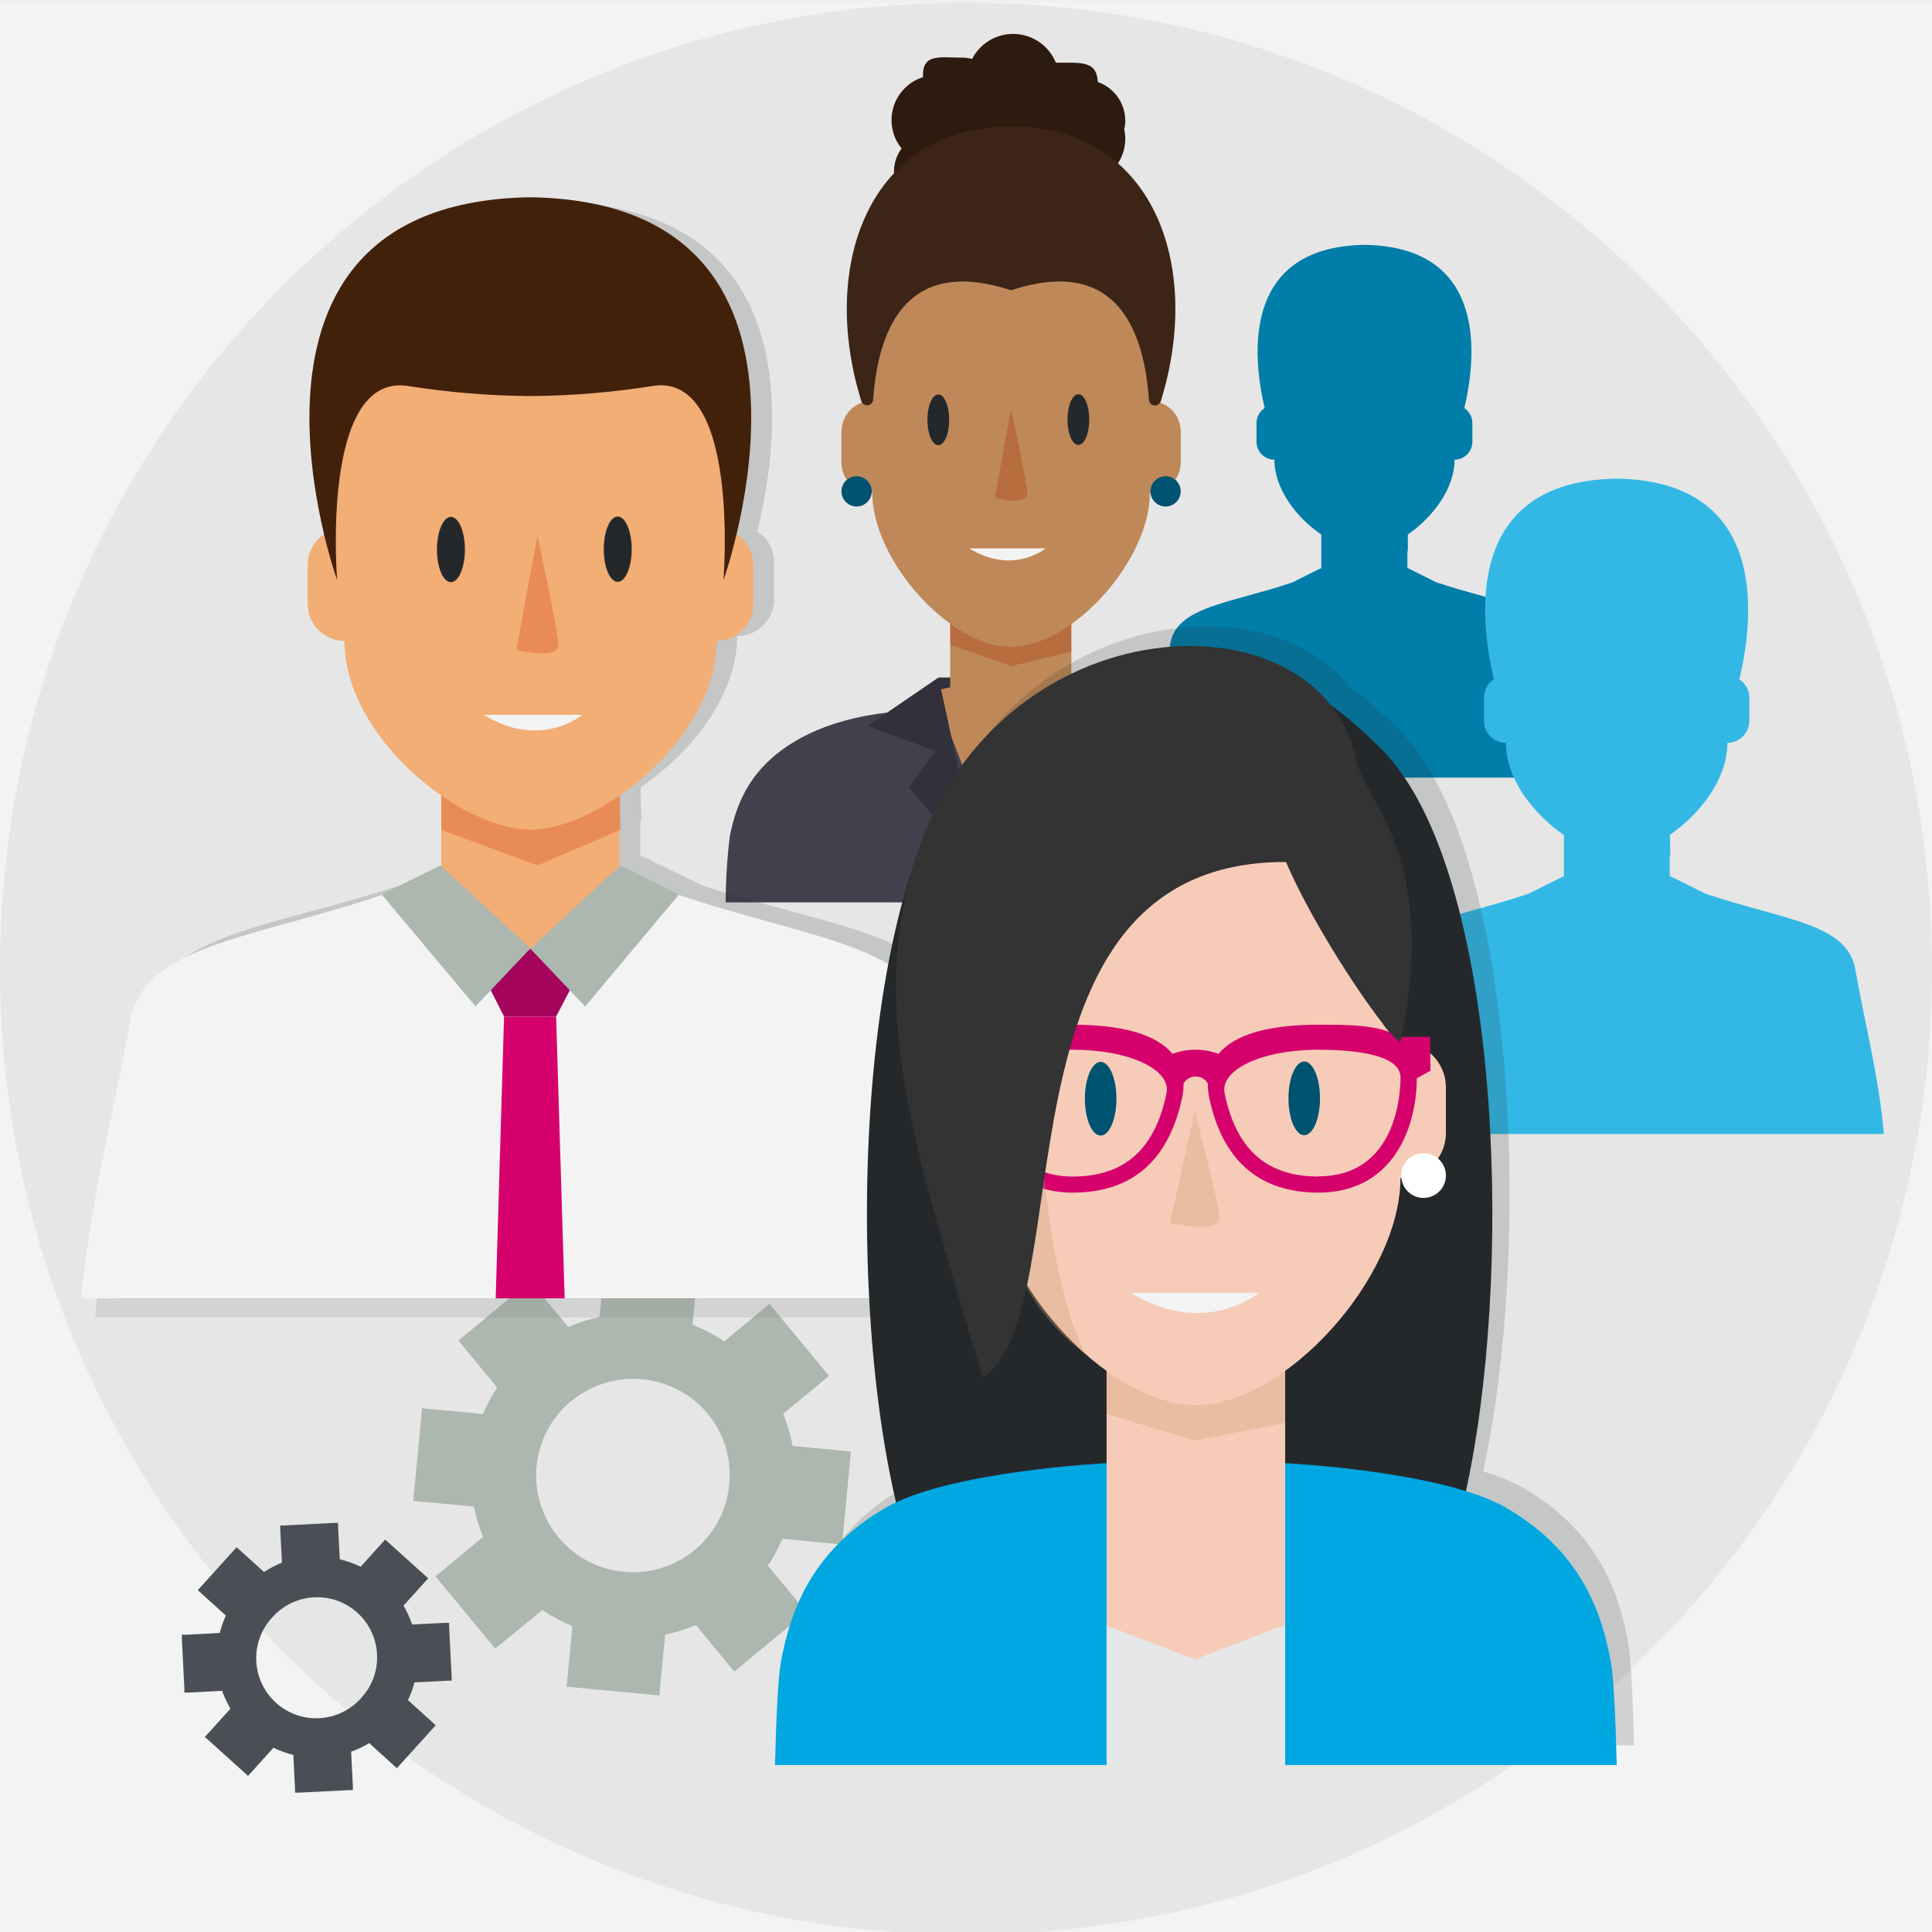
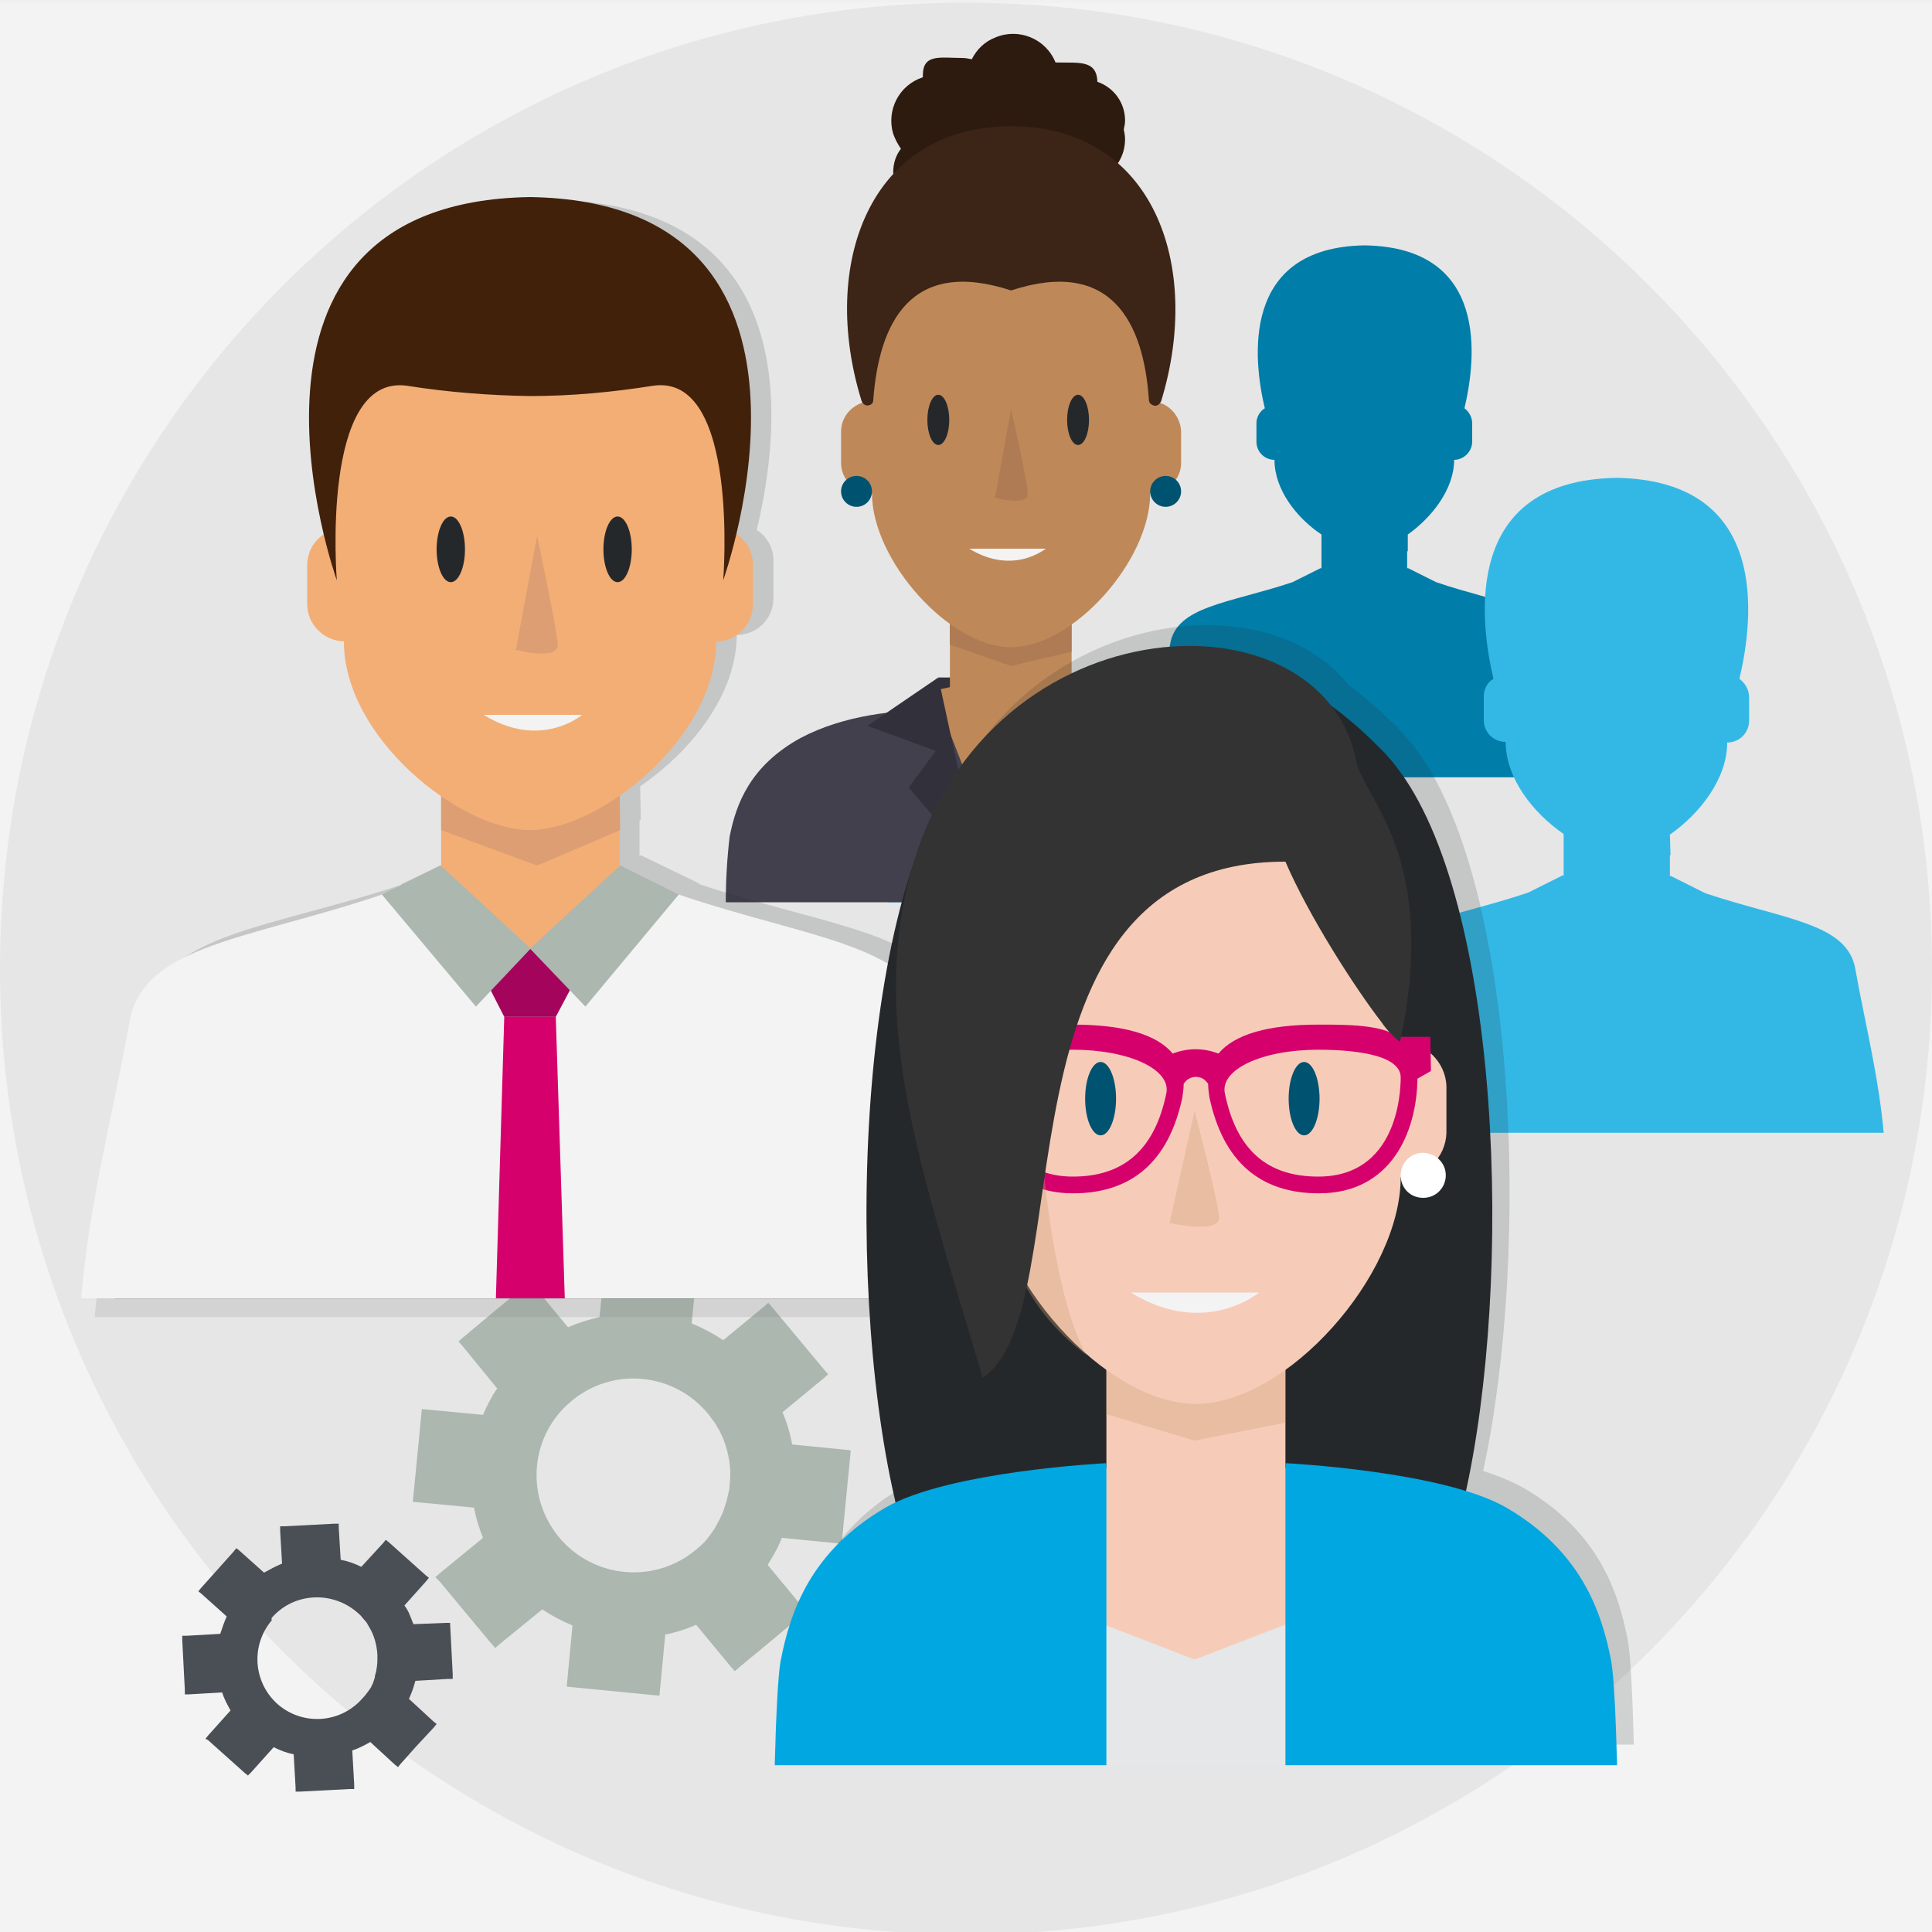
- <svg xmlns="http://www.w3.org/2000/svg" viewBox="0 0 300 300">
-   <defs>
-     <style>.cls-1{isolation:isolate;}.cls-2{fill:#f3f3f3;}.cls-3{fill:#e6e6e6;}.cls-4{fill:#007da8;}.cls-5{fill:#abb7af;}.cls-6{fill:#4a4f55;}.cls-7{fill:#32303a;}.cls-8{fill:#bf8858;}.cls-24,.cls-9{fill:#f6ccb8;}.cls-9{mix-blend-mode:multiply;}.cls-10{fill:#fff;}.cls-11{fill:#9dd8f1;}.cls-12{fill:#42404d;}.cls-13{fill:#005370;}.cls-14{fill:#2d1b10;}.cls-15{fill:#3c2417;}.cls-16,.cls-18{fill:#25282b;}.cls-17{fill:#33b8e6;}.cls-18{opacity:0.17;}.cls-19{fill:gray;opacity:0.19;}.cls-20{fill:#f2ae75;}.cls-21{fill:#d6006d;}.cls-22{fill:#a5045d;}.cls-23{fill:#42210b;}.cls-25{fill:#cf9e76;opacity:0.33;}.cls-26{fill:#e6e7e8;}.cls-27{fill:#00a7e1;}.cls-28{fill:#333;}</style>
-   </defs>
-   <g class="cls-1">
-     <g id="Layer_28" data-name="Layer 28">
-       <rect class="cls-2" y="0.41" width="300" height="300" />
-       <circle class="cls-3" cx="150" cy="150.41" r="150" />
-       <path class="cls-4" d="M242,100c-1-5.84-9-6.23-19-9.59l0,0-4.39-2.19-.07.07V85.57l.07,0,0-2.57c3.84-2.67,7.25-7.07,7.25-11.62a2.79,2.79,0,0,0,2.77-2.79v-2.9a2.79,2.79,0,0,0-1.25-2.32c1.8-7.57,3.86-25.05-15.5-25.35-19.34.3-17.3,17.76-15.5,25.34l-.27.2a2.78,2.78,0,0,0-1,2.13v2.9a2.79,2.79,0,0,0,2.78,2.79c0,4.56,3.43,9,7.28,11.63v5.3l-.08-.07-4.39,2.19v0c-9.92,3.35-18,3.74-19,9.58-1.1,6.41-3,13.38-3.64,20.74h67.51C244.93,113.39,243.07,106.42,242,100Z" />
-       <path class="cls-5" d="M68.34,245.64l7.89,9.54.67.81.82-.67L84.21,250a25.22,25.22,0,0,0,4.67,2.49l-.79,8.37-.1,1.06L89,262l12.32,1.17,1.06.1.1-1.06.8-8.4a24.93,24.93,0,0,0,4.78-1.47l5.28,6.4.68.81.82-.67,4.63-3.83h0l4.91-4.06.81-.67-.67-.82-5.29-6.39c.22-.33.43-.67.64-1a24.18,24.18,0,0,0,1.61-3.17l8.23.78,1.05.1.1-1.05,1.17-12.32.1-1.06h0l-1-.1-8.05-.76a25.75,25.75,0,0,0-1.47-5l6.3-5.2.82-.68-.68-.82-7.88-9.54-.68-.81-.82.67-6.22,5.14a24.71,24.71,0,0,0-4.91-2.58l.77-8.05.1-1.06-1.06-.1L95,195.31l-1-.1-.1,1.06-.79,8.23a24.79,24.79,0,0,0-4.86,1.56L83,199.74l-.67-.81-.82.67-4.63,3.83h0L72,207.49l-.82.67.68.82,5.35,6.48A24.65,24.65,0,0,0,75,219.57l-8.4-.8-1.06-.1-.1,1.05-1.17,12.33-.1,1,1.06.1,8.37.8a24.61,24.61,0,0,0,1.42,4.71l-6.57,5.43h0l-.82.68Zm20.42-28.11a15.06,15.06,0,0,1,22.07,3.24,14.31,14.31,0,0,1,.77,1.3,12.49,12.49,0,0,1,.63,1.34,14.93,14.93,0,0,1,1,7.12,13.66,13.66,0,0,1-.2,1.43,15,15,0,0,1-.82,2.78,13.12,13.12,0,0,1-.61,1.32,13.53,13.53,0,0,1-.74,1.27c-.13.21-.27.41-.42.61a14.59,14.59,0,0,1-.94,1.17,15.56,15.56,0,0,1-1.65,1.59,15,15,0,0,1-19.14-23.17Z" />
-       <path class="cls-6" d="M32.33,270.17l5.7,5.15.48.44.45-.49,3.5-3.88a15.18,15.18,0,0,0,3.09,1.11l.26,5.21,0,.65.66,0,7.67-.39.65,0,0-.66L54.52,272a15.36,15.36,0,0,0,2.81-1.33l3.81,3.45.49.44.44-.49,2.5-2.76h0l2.65-2.93.44-.49-.49-.44L63.35,264c.11-.22.21-.45.3-.67a15.54,15.54,0,0,0,.7-2.09l5.12-.26.66,0,0-.66-.39-7.66,0-.66h0L69,252l-5,.25q-.27-.77-.6-1.5c-.23-.48-.48-1-.75-1.42l3.4-3.76.44-.49-.49-.44-5.7-5.14-.48-.44-.44.48L56,243.28a15.42,15.42,0,0,0-3.24-1.15l-.26-5,0-.65-.66,0-7.67.39-.65,0,0,.66.26,5.12A15.94,15.94,0,0,0,41,244.1l-3.77-3.41-.49-.44-.44.49-2.5,2.77h0l-2.65,2.93-.44.48.49.44,3.87,3.5a16.12,16.12,0,0,0-.95,2.71l-5.22.27-.66,0,0,.66.39,7.66,0,.66.65,0,5.21-.27a15.23,15.23,0,0,0,1.3,2.77l-3.55,3.92h0l-.44.49Zm10-19.08a9.32,9.32,0,0,1,13.16-.67,8.47,8.47,0,0,1,.67.67c.22.24.41.48.6.73a7.8,7.8,0,0,1,.5.77,9.32,9.32,0,0,1,1.29,4.27q0,.45,0,.9a9.68,9.68,0,0,1-.25,1.77c-.07.3-.16.58-.25.87a8.93,8.93,0,0,1-.35.85l-.2.41c-.14.27-.3.54-.47.8a10.2,10.2,0,0,1-.87,1.12,9.32,9.32,0,1,1-13.83-12.49Z" />
-       <polygon class="cls-7" points="145.73 105.2 168.18 105.2 167.89 113.6 145.95 113.6 145.73 105.2" />
-       <polygon class="cls-8" points="171.06 107.72 166.36 106.72 166.36 94.72 147.54 94.72 147.54 106.72 142.84 107.72 147.54 137.42 166.36 137.42 171.06 107.72" />
-       <polygon class="cls-9" points="147.54 94.8 147.54 100.1 157 103.43 166.36 101.19 166.36 94.8 147.54 94.8" />
-       <rect class="cls-10" x="137.99" y="122.78" width="37.92" height="17.35" />
-       <rect class="cls-11" x="137.91" y="122.78" width="37.92" height="17.35" />
-       <path class="cls-12" d="M201.35,140.12a91.43,91.43,0,0,0-.63-10.25c-1-5-3.22-11-11.05-15.26-6.72-3.67-14.88-4.38-21.74-4.42h-.09l-6.22,16.21v13.72Z" />
-       <path class="cls-12" d="M146.07,110.19h0c-6.86,0-15,.75-21.75,4.42-7.82,4.26-10,10.22-11,15.26a88.19,88.19,0,0,0-.64,10.25h39.65V126.4l-6.22-16.21Z" />
-       <polygon class="cls-7" points="134.71 112.73 145.26 116.63 141.12 122.27 152.25 135.33 145.73 105.2 134.71 112.73" />
-       <polygon class="cls-7" points="179.19 112.73 168.18 105.2 161.62 135.33 172.78 122.27 168.64 116.63 179.19 112.73" />
-       <path class="cls-8" d="M178.55,62.26V52.48c0-10.39-12-23.52-21.55-23.52s-21.55,13.13-21.55,23.52v9.78a4.75,4.75,0,0,0-4.79,4.7v4.9a4.75,4.75,0,0,0,4.79,4.7c0,10.39,12,23.89,21.55,23.89S178.55,87,178.55,76.56a4.75,4.75,0,0,0,4.79-4.7V67A4.75,4.75,0,0,0,178.55,62.26Z" />
-       <circle class="cls-13" cx="180.99" cy="76.3" r="2.35" />
-       <circle class="cls-13" cx="133.01" cy="76.3" r="2.35" />
-       <path class="cls-14" d="M174.73,21.56a6.32,6.32,0,0,0-.16-1.45,6.28,6.28,0,0,0,.16-1.38,6.37,6.37,0,0,0-4.27-6c-.13-3.52-3-2.92-6.51-3a7.16,7.16,0,0,0-13-.58,6.4,6.4,0,0,0-1.52-.2c-3.38,0-6.11-.68-6.11,2.69,0,.12,0,.23,0,.34A7,7,0,0,0,140,23.06a5.92,5.92,0,0,0-1.18,3.56,6,6,0,0,0,8.42,5.5,5.21,5.21,0,0,0,5.21,5,5.09,5.09,0,0,0,1.62-.26,7.21,7.21,0,0,0,12.81-3.4,7,7,0,0,0,4.32-5.88A6.87,6.87,0,0,0,174.73,21.56Z" />
-       <path class="cls-15" d="M157,19.62c-22,0-29.84,21.51-23.25,42.67a.94.94,0,0,0,1.83-.22c.86-12,5.82-22.11,21.42-17,15.59-5.12,20.55,5,21.41,17a.94.94,0,0,0,1.84.22C186.84,41.13,179,19.62,157,19.62Z" />
-       <ellipse class="cls-16" cx="145.7" cy="65.19" rx="1.69" ry="3.94" />
-       <ellipse class="cls-16" cx="167.45" cy="65.15" rx="1.69" ry="3.94" />
-       <path class="cls-9" d="M157,63.5l-2.53,13.78s5.2,1.4,5.06-.7S157,63.5,157,63.5Z" />
-       <path class="cls-2" d="M150.48,85.15h11.87S157.37,89.37,150.48,85.15Z" />
-       <path class="cls-17" d="M288.1,150.54c-1.23-7.18-11.13-7.67-23.33-11.79l0,0-5.4-2.69-.09.08v-3.34l.09,0-.07-3.16c4.72-3.28,8.93-8.69,8.93-14.29a3.43,3.43,0,0,0,3.41-3.43v-3.57a3.43,3.43,0,0,0-1.55-2.86c2.22-9.31,4.75-30.81-19.06-31.17-23.79.36-21.28,21.84-19.06,31.16a2.85,2.85,0,0,0-.33.25,3.38,3.38,0,0,0-1.21,2.62v3.57a3.42,3.42,0,0,0,3.41,3.43c0,5.61,4.22,11,9,14.31v6.51l-.09-.08-5.41,2.69,0,0c-12.21,4.12-22.11,4.61-23.33,11.79-1.35,7.89-3.64,16.46-4.48,25.52h83C291.74,167,289.45,158.43,288.1,150.54Z" />
-       <path class="cls-18" d="M150,159.64a11.45,11.45,0,0,0-3.28-6.29c-4.48-8.66-19.72-9.94-38.07-16l0-.05-9.07-4.42-.15.13v-5.49l.15-.06-.11-5.2c7.93-5.39,15-14.29,15-23.49a5.72,5.72,0,0,0,5.73-5.65V87.24a5.57,5.57,0,0,0-2.6-4.69c3.73-15.32,8-50.67-32-51.28-40,.61-35.74,35.93-32,51.25-.19.13-.38.26-.56.41a5.61,5.61,0,0,0-2,4.31v5.87a5.71,5.71,0,0,0,5.74,5.65c0,9.22,7.09,18.15,15,23.53V133l-.15-.14-9.09,4.43,0,.05c-20.5,6.78-37.13,7.58-39.19,19.39-2.26,13-6.1,27.06-7.51,42h2.46c-.11,1-.21,1.94-.31,2.91H157.52C156.11,186.71,152.27,172.61,150,159.64Z" />
-       <path class="cls-19" d="M146.73,161.73c-2.06-12.06-18.69-12.88-39.2-19.8l0-.05-9.08-4.52-14,12.93,0,0,0,0h0l-10.57-9.77-3.42-3.16-9.09,4.52,0,.05c-20.5,6.92-37.12,7.74-39.18,19.8C20,175,16.18,189.37,14.77,204.58H154.24C152.83,189.37,149,175,146.73,161.73Z" />
-       <polygon class="cls-20" points="100.52 137.27 96.2 135.28 96.2 121.56 68.52 121.56 68.52 135.28 64.19 137.15 65.34 176.04 68.52 176.04 68.52 182 96.2 182 96.2 176.04 99.36 176.04 100.52 137.27" />
-       <polygon class="cls-9" points="68.52 128.85 83.45 134.38 96.35 128.85 96.2 121.56 68.52 121.56 68.52 128.85" />
-       <path class="cls-2" d="M152.09,201.6c-1.41-15.21-5.25-29.6-7.52-42.85-2.2-12.93-21.15-12.93-43.66-21.39l-1,3.86c-1.78,5.1-6.35,13.44-17.18,13.44-12.23,0-16.9-10.62-18.34-15.22l-.56-2.08c-22.52,8.46-41.46,8.46-43.67,21.39C17.87,172,14,186.39,12.62,201.6Z" />
-       <polygon class="cls-21" points="87.68 201.6 86.35 157.85 78.27 157.85 76.97 201.6 87.68 201.6" />
-       <polygon class="cls-22" points="89.01 152.76 86.35 157.85 78.27 157.85 75.69 152.76 82.35 147.31 89.01 152.76" />
-       <path class="cls-5" d="M68.37,134.38l-9.09,4.52,14.56,17.37,8.51-9-10.57-9.77Z" />
-       <polygon class="cls-5" points="96.35 134.38 82.35 147.31 90.87 156.28 105.42 138.9 96.35 134.38" />
-       <path class="cls-20" d="M112.56,82.2,113.5,70c0-15.93-15.23-28.84-31.15-28.84S51.2,54.09,51.2,70l.94,12.17a5.56,5.56,0,0,0-2.37,1.2,5.76,5.76,0,0,0-2,4.39v6a5.77,5.77,0,0,0,5.73,5.77c0,15,18.08,29.3,28.88,29.3s28.88-14.26,28.88-29.3A5.76,5.76,0,0,0,117,93.78v-6A5.76,5.76,0,0,0,112.56,82.2Z" />
-       <path class="cls-23" d="M82.35,30.63c-51.06.79-30,59.46-30,59.46S49.72,58,63.25,59.92a127.28,127.28,0,0,0,19.1,1.58,127.28,127.28,0,0,0,19.1-1.58c13.53-2,10.89,30.17,10.89,30.17S133.41,31.42,82.35,30.63Z" />
-       <ellipse class="cls-16" cx="70.02" cy="85.33" rx="2.17" ry="5.07" />
-       <ellipse class="cls-16" cx="95.92" cy="85.28" rx="2.17" ry="5.07" />
-       <path class="cls-9" d="M83.45,83.16l-3.26,17.73s6.7,1.81,6.52-.9S83.45,83.16,83.45,83.16Z" />
-       <path class="cls-2" d="M75.12,111H90.4S84,116.46,75.12,111Z" />
-       <path class="cls-18" d="M252.8,254.93c-1.48-7.88-4.74-17.22-16.28-23.88a30.32,30.32,0,0,0-6.21-2.57c7.41-34,5.35-92-10.89-112.66a26,26,0,0,0-1.78-2.07,62.26,62.26,0,0,0-4.87-4.58c-1.06-.91-2.18-1.78-3.34-2.6-13.61-17.48-55.29-11.21-65.32,26.1-8.56,26.9-8.56,69.91-2.43,96.88,0,.23.1.45.15.68-.56.26-1.1.53-1.59.82-11.54,6.66-14.8,16-16.28,23.88-.44,2.29-.73,8.38-.94,16.08H253.74C253.53,263.31,253.24,257.22,252.8,254.93Z" />
-       <path class="cls-16" d="M227.4,232.58c-.05.32-.12.59-.19.88-.69,3-1.47,5.72-2.31,8.24a39.42,39.42,0,0,1-5,10.62,14.54,14.54,0,0,1-3.07,3.18,13.22,13.22,0,0,1-8.27,2.52H157.82a13.22,13.22,0,0,1-8.56-2.73,15.27,15.27,0,0,1-2.79-3,39.42,39.42,0,0,1-5-10.62c-.84-2.52-1.61-5.28-2.31-8.24-.07-.29-.13-.56-.19-.85-8-35-5.59-97.1,12.45-115.8,7.4-7.67,16.55-14.42,31.76-14.42a39.44,39.44,0,0,1,26.89,9.84,64.1,64.1,0,0,1,4.87,4.58,26,26,0,0,1,1.78,2.07C233.14,139.72,235.09,198.79,227.4,232.58Z" />
-       <polygon class="cls-24" points="206.5 230.8 199.56 227.94 199.56 210.25 171.83 210.25 171.83 227.94 164.89 230.8 171.83 273.19 199.56 273.19 206.5 230.8" />
-       <polygon class="cls-25" points="171.83 210.37 171.83 219.57 185.52 223.7 199.56 220.92 199.56 210.37 171.83 210.37" />
-       <polygon class="cls-26" points="213.47 274.07 213.47 246.93 185.52 257.69 157.58 246.93 157.58 274.07 213.47 274.07" />
-       <path class="cls-27" d="M199.56,274.07h51.49c-.2-7.69-.5-13.79-.93-16.08-1.48-7.88-4.75-17.22-16.28-23.88-9.88-5.71-34.28-6.91-34.28-6.91Z" />
-       <path class="cls-27" d="M171.83,274.07H120.34c.2-7.69.5-13.79.93-16.08,1.48-7.88,4.75-17.22,16.28-23.88,9.88-5.71,34.28-6.91,34.28-6.91Z" />
-       <path class="cls-24" d="M217.46,161.84V147.41c0-15.31-17.73-34.66-31.77-34.66s-31.76,19.35-31.76,34.66v14.43a7,7,0,0,0-7.06,6.93V176a7,7,0,0,0,7.06,6.93c0,15.32,17.73,35.23,31.76,35.23s31.77-19.91,31.77-35.23a7,7,0,0,0,7.06-6.93v-7.21A7,7,0,0,0,217.46,161.84Z" />
-       <path class="cls-10" d="M224.52,182.53a3.47,3.47,0,1,1-3.46-3.46A3.46,3.46,0,0,1,224.52,182.53Z" />
-       <circle class="cls-10" cx="150.33" cy="182.53" r="3.47" />
-       <path class="cls-21" d="M222.07,161h-4.88c-2.79-1.89-7.88-1.89-12.49-1.88-7.77,0-13,1.52-15.48,4.52a10.3,10.3,0,0,0-7.15,0c-2.51-3-7.71-4.52-15.48-4.52-4.61,0-9.71,0-12.49,1.88h-4.88v5.27l2.11,1.17c0,8.22,4.06,17.75,15.26,17.75,9.22,0,14.93-5,17-14.86a10.06,10.06,0,0,0,.19-2.08,2.17,2.17,0,0,1,3.77,0,10.06,10.06,0,0,0,.19,2.08c2.05,9.86,7.76,14.86,17,14.86,11.2,0,15.22-9.53,15.26-17.75l2.11-1.17Zm-40.95,8.82c-1.79,8.66-6.55,12.87-14.53,12.87-12.15,0-12.77-12.82-12.77-15.39,0-3.94,8.79-4.3,12.77-4.3C175.38,163,181.94,166.1,181.12,169.79Zm23.58,12.87c-8,0-12.74-4.21-14.53-12.87-.82-3.69,5.74-6.82,14.53-6.82,4,0,12.77.36,12.77,4.3C217.47,169.84,216.85,182.66,204.7,182.66Z" />
-       <ellipse class="cls-13" cx="170.91" cy="170.61" rx="2.45" ry="5.72" />
-       <ellipse class="cls-13" cx="202.52" cy="170.55" rx="2.45" ry="5.72" />
-       <path class="cls-25" d="M185.52,172.52l-3.85,17.41s7.92,1.78,7.71-.88S185.52,172.52,185.52,172.52Z" />
-       <path class="cls-2" d="M175.56,200.74h19.93S187.13,207.82,175.56,200.74Z" />
-       <path class="cls-25" d="M162.17,182.86s1.67,19,6.53,27.51A33.2,33.2,0,0,1,157.49,196Z" />
-       <path class="cls-28" d="M152.61,213.89c-10-33.44-17-54.19-11.56-76.75,10.64-43.83,64.15-46.43,69.57-18.93,1.16,5.86,12.94,14.8,6.84,43.63a12.29,12.29,0,0,1-2.89-3.08c-4.15-5.34-11.3-16.51-14.88-24.91C152.61,133.7,168.36,203.5,152.61,213.89Z" />
+ <svg xmlns="http://www.w3.org/2000/svg" version="1.1" id="Layer_1" x="0px" y="0px" viewBox="0 0 300 300" style="enable-background:new 0 0 300 300;" xml:space="preserve">
+   <style type="text/css">
+ 	.st0{fill:#F3F3F3;}
+ 	.st1{fill:#E6E6E6;}
+ 	.st2{fill:#007DA8;}
+ 	.st3{fill:#ABB7AF;}
+ 	.st4{fill:#4A4F55;}
+ 	.st5{fill:#32303A;}
+ 	.st6{fill:#BF8858;}
+ 	.st7{fill:#AF7B54;}
+ 	.st8{fill:#FFFFFF;}
+ 	.st9{fill:#9DD8F1;}
+ 	.st10{fill:#42404D;}
+ 	.st11{fill:#005370;}
+ 	.st12{fill:#2D1B10;}
+ 	.st13{fill:#3C2417;}
+ 	.st14{fill:#25282B;}
+ 	.st15{fill:#33B8E6;}
+ 	.st16{opacity:0.17;fill:#25282B;enable-background:new    ;}
+ 	.st17{opacity:0.19;fill:#808080;enable-background:new    ;}
+ 	.st18{fill:#F2AE75;}
+ 	.st19{fill:#DD9E73;}
+ 	.st20{fill:#D6006D;}
+ 	.st21{fill:#A5045D;}
+ 	.st22{fill:#42210B;}
+ 	.st23{fill:#F6CCB8;}
+ 	.st24{opacity:0.33;fill:#CF9E76;enable-background:new    ;}
+ 	.st25{fill:#E6E7E8;}
+ 	.st26{fill:#00A7E1;}
+ 	.st27{fill:#333333;}
+ </style>
+   <g>
+     <g id="Layer_28">
+       <rect y="0.4" class="st0" width="300" height="300" />
+       <circle class="st1" cx="150" cy="150.4" r="150" />
+       <path class="st2" d="M242,100c-1-5.8-9-6.2-19-9.6l0,0l-4.4-2.2l-0.1,0.1v-2.7h0.1V83c3.8-2.7,7.2-7.1,7.2-11.6    c1.5,0,2.8-1.3,2.8-2.8v-2.9c0-0.9-0.5-1.8-1.2-2.3c1.8-7.6,3.9-25-15.5-25.3c-19.3,0.3-17.3,17.8-15.5,25.3l-0.3,0.2    c-0.6,0.5-1,1.3-1,2.1v2.9c0,1.5,1.2,2.8,2.8,2.8c0,4.6,3.4,9,7.3,11.6v5.3l-0.1-0.1l-4.4,2.2l0,0c-9.9,3.3-18,3.7-19,9.6    c-1.1,6.4-3,13.4-3.6,20.7h67.5C244.9,113.4,243.1,106.4,242,100z" />
+       <path class="st3" d="M68.3,245.6l7.9,9.5l0.7,0.8l0.8-0.7l6.5-5.3c1.5,1,3,1.8,4.7,2.5l-0.8,8.4l-0.1,1.1l1,0.1l12.3,1.2l1.1,0.1    l0.1-1.1l0.8-8.4c1.6-0.3,3.2-0.8,4.8-1.5l5.3,6.4l0.7,0.8l0.8-0.7l4.6-3.8l0,0l4.9-4.1l0.8-0.7l-0.7-0.8l-5.3-6.4    c0.2-0.3,0.4-0.7,0.6-1c0.6-1,1.2-2.1,1.6-3.2l8.2,0.8l1.1,0.1l0.1-1.1l1.2-12.3l0.1-1.1l0,0l-1-0.1l-8.1-0.8    c-0.3-1.7-0.8-3.4-1.5-5l6.3-5.2l0.8-0.7l-0.7-0.8l-7.9-9.5l-0.7-0.8l-0.8,0.7l-6.2,5.1c-1.5-1-3.2-1.9-4.9-2.6l0.8-8.1l0.1-1.1    l-1.1-0.1L95,195.3l-1-0.1l-0.1,1.1l-0.8,8.2c-1.7,0.4-3.3,0.9-4.9,1.6l-5.2-6.3l-0.7-0.8l-0.8,0.7l-4.6,3.8l0,0l-4.9,4.1    l-0.8,0.7l0.7,0.8l5.3,6.5c-0.9,1.3-1.6,2.7-2.2,4.1l-8.4-0.8l-1.1-0.1l-0.1,1.1l-1.2,12.3l-0.1,1l1.1,0.1l8.4,0.8    c0.3,1.6,0.8,3.2,1.4,4.7l-6.6,5.4l0,0l-0.8,0.7L68.3,245.6z M88.8,217.5c6.4-5.3,15.9-4.4,21.2,2.1c0.3,0.4,0.6,0.8,0.9,1.2    c0.3,0.4,0.5,0.9,0.8,1.3c0.2,0.4,0.4,0.9,0.6,1.3c0.9,2.3,1.3,4.7,1,7.1c0,0.5-0.1,1-0.2,1.4c-0.2,1-0.5,1.9-0.8,2.8    c-0.2,0.5-0.4,0.9-0.6,1.3c-0.2,0.4-0.5,0.9-0.7,1.3c-0.1,0.2-0.3,0.4-0.4,0.6c-0.3,0.4-0.6,0.8-0.9,1.2c-0.5,0.6-1.1,1.1-1.7,1.6    c-6.4,5.3-15.9,4.4-21.2-2S82.3,222.8,88.8,217.5L88.8,217.5z" />
+       <path class="st4" d="M32.3,270.2l5.7,5.1l0.5,0.4l0.5-0.5l3.5-3.9c1,0.5,2,0.9,3.1,1.1l0.3,5.2v0.6h0.7l7.7-0.4h0.7v-0.7l-0.3-5.3    c1-0.3,1.9-0.8,2.8-1.3l3.8,3.5l0.5,0.4l0.4-0.5l2.5-2.8l0,0l2.7-2.9l0.4-0.5l-0.5-0.4l-3.8-3.5c0.1-0.2,0.2-0.5,0.3-0.7    c0.3-0.7,0.5-1.4,0.7-2.1l5.1-0.3h0.7v-0.7l-0.4-7.7V252l0,0l-0.7,0l-5,0.2c-0.2-0.5-0.4-1-0.6-1.5c-0.2-0.5-0.5-1-0.8-1.4    l3.4-3.8l0.4-0.5l-0.5-0.4l-5.7-5.1l-0.5-0.4l-0.4,0.5l-3.4,3.7c-1-0.5-2.1-0.9-3.2-1.1l-0.3-5v-0.6h-0.7l-7.7,0.4h-0.7v0.7    l0.3,5.1c-1,0.4-1.9,0.9-2.8,1.4l-3.8-3.4l-0.5-0.4l-0.4,0.5l-2.5,2.8l0,0l-2.6,2.9l-0.4,0.5l0.5,0.4l3.9,3.5    c-0.4,0.9-0.7,1.8-1,2.7l-5.2,0.3h-0.7v0.7l0.4,7.7v0.7h0.6l5.2-0.3c0.3,1,0.8,1.9,1.3,2.8l-3.5,3.9l0,0l-0.4,0.5L32.3,270.2z     M42.3,251.1c3.4-3.8,9.3-4.1,13.2-0.7c0.2,0.2,0.5,0.4,0.7,0.7c0.2,0.2,0.4,0.5,0.6,0.7c0.2,0.2,0.3,0.5,0.5,0.8    c0.8,1.3,1.2,2.8,1.3,4.3c0,0.3,0,0.6,0,0.9c0,0.6-0.1,1.2-0.2,1.8c-0.1,0.3-0.2,0.6-0.2,0.9c-0.1,0.3-0.2,0.6-0.3,0.9l-0.2,0.4    c-0.1,0.3-0.3,0.5-0.5,0.8c-0.3,0.4-0.6,0.8-0.9,1.1c-3.4,3.9-9.2,4.3-13.1,1c-3.9-3.4-4.3-9.2-1-13.1    C42.1,251.3,42.2,251.2,42.3,251.1L42.3,251.1z" />
+       <polygon class="st5" points="145.7,105.2 168.2,105.2 167.9,113.6 145.9,113.6   " />
+       <polygon class="st6" points="171.1,107.7 166.4,106.7 166.4,94.7 147.5,94.7 147.5,106.7 142.8,107.7 147.5,137.4 166.4,137.4       " />
+       <polygon class="st7" points="147.5,94.8 147.5,100.1 157,103.4 166.4,101.2 166.4,94.8   " />
+       <rect x="138" y="122.8" class="st8" width="37.9" height="17.4" />
+       <rect x="137.9" y="122.8" class="st9" width="37.9" height="17.4" />
+       <path class="st10" d="M201.4,140.1c0-3.4-0.2-6.8-0.6-10.2c-1-5-3.2-11-11.1-15.3c-6.7-3.7-14.9-4.4-21.7-4.4h-0.1l-6.2,16.2v13.7    H201.4z" />
+       <path class="st10" d="M146.1,110.2L146.1,110.2c-6.9,0-15,0.8-21.8,4.4c-7.8,4.3-10,10.2-11,15.3c-0.4,3.4-0.6,6.8-0.6,10.2h39.7    v-13.7L146.1,110.2L146.1,110.2z" />
+       <polygon class="st5" points="134.7,112.7 145.3,116.6 141.1,122.3 152.2,135.3 145.7,105.2   " />
+       <polygon class="st5" points="179.2,112.7 168.2,105.2 161.6,135.3 172.8,122.3 168.6,116.6   " />
+       <path class="st6" d="M178.6,62.3v-9.8c0-10.4-12-23.5-21.6-23.5s-21.6,13.1-21.6,23.5v9.8c-2.6,0-4.8,2.1-4.8,4.7v4.9    c0,2.6,2.2,4.7,4.8,4.7c0,10.4,12,23.9,21.6,23.9s21.6-13.4,21.6-23.9c2.6,0,4.8-2.1,4.8-4.7V67C183.3,64.4,181.2,62.3,178.6,62.3    C178.6,62.3,178.6,62.3,178.6,62.3z" />
+       <circle class="st11" cx="181" cy="76.3" r="2.4" />
+       <circle class="st11" cx="133" cy="76.3" r="2.4" />
+       <path class="st12" d="M174.7,21.6c0-0.5-0.1-1-0.2-1.5c0.1-0.5,0.2-0.9,0.2-1.4c0-2.7-1.7-5.1-4.3-6c-0.1-3.5-3-2.9-6.5-3    c-1.5-3.7-5.7-5.4-9.3-3.9c-1.6,0.6-2.9,1.8-3.7,3.4c-0.5-0.1-1-0.2-1.5-0.2c-3.4,0-6.1-0.7-6.1,2.7c0,0.1,0,0.2,0,0.3    c-3.7,1.2-5.7,5.1-4.6,8.8c0.3,0.8,0.7,1.6,1.2,2.3c-0.8,1-1.2,2.3-1.2,3.6c0,3.3,2.7,6,6,6c0.8,0,1.7-0.2,2.4-0.5    c0.1,2.8,2.4,5,5.2,5c0.6,0,1.1-0.1,1.6-0.3c2.5,3.1,7,3.7,10.1,1.2c1.5-1.1,2.4-2.8,2.7-4.6c2.4-1,4.1-3.3,4.3-5.9    C173.4,26.4,174.7,24.1,174.7,21.6z" />
+       <path class="st13" d="M157,19.6c-22,0-29.8,21.5-23.2,42.7c0.2,0.5,0.7,0.8,1.2,0.6c0.4-0.1,0.6-0.4,0.6-0.8    c0.9-12,5.8-22.1,21.4-17c15.6-5.1,20.6,5,21.4,17c0,0.5,0.5,0.9,1,0.9c0.4,0,0.7-0.3,0.9-0.7C186.8,41.1,179,19.6,157,19.6z" />
+       <ellipse class="st14" cx="145.7" cy="65.2" rx="1.7" ry="3.9" />
+       <ellipse class="st14" cx="167.4" cy="65.2" rx="1.7" ry="3.9" />
+       <path class="st7" d="M157,63.5l-2.5,13.8c0,0,5.2,1.4,5.1-0.7S157,63.5,157,63.5z" />
+       <path class="st0" d="M150.5,85.2h11.9C162.3,85.2,157.4,89.4,150.5,85.2z" />
+       <path class="st15" d="M288.1,150.5c-1.2-7.2-11.1-7.7-23.3-11.8l0,0l-5.4-2.7l-0.1,0.1v-3.3h0.1l-0.1-3.2    c4.7-3.3,8.9-8.7,8.9-14.3c1.9,0,3.4-1.5,3.4-3.4v-3.6c0-1.2-0.6-2.2-1.5-2.9c2.2-9.3,4.8-30.8-19.1-31.2    c-23.8,0.4-21.3,21.8-19.1,31.2c-0.1,0.1-0.2,0.2-0.3,0.2c-0.8,0.6-1.2,1.6-1.2,2.6v3.6c0,1.9,1.5,3.4,3.4,3.4c0,0,0,0,0,0    c0,5.6,4.2,11,9,14.3v6.5l-0.1-0.1l-5.4,2.7l0,0c-12.2,4.1-22.1,4.6-23.3,11.8c-1.4,7.9-3.6,16.5-4.5,25.5h83    C291.7,167,289.5,158.4,288.1,150.5z" />
+       <path class="st16" d="M150,159.6c-0.4-2.4-1.5-4.6-3.3-6.3c-4.5-8.7-19.7-9.9-38.1-16v-0.1l-9.1-4.4l-0.2,0.1v-5.5l0.2-0.1    l-0.1-5.2c7.9-5.4,15-14.3,15-23.5c3.1,0,5.7-2.5,5.7-5.7v-5.9c0-1.9-1-3.7-2.6-4.7c3.7-15.3,8-50.7-32-51.3    c-40,0.6-35.7,35.9-32,51.2c-0.2,0.1-0.4,0.3-0.6,0.4c-1.3,1.1-2,2.6-2,4.3v5.9c0,3.1,2.6,5.7,5.7,5.7c0,9.2,7.1,18.2,15,23.5V133    l-0.2-0.1l-9.1,4.4v0.1c-20.5,6.8-37.1,7.6-39.2,19.4c-2.3,13-6.1,27.1-7.5,42h2.5c-0.1,1-0.2,1.9-0.3,2.9h139.5    C156.1,186.7,152.3,172.6,150,159.6z" />
+       <path class="st17" d="M146.7,161.7c-2.1-12.1-18.7-12.9-39.2-19.8v-0.1l-9.1-4.5l-14,12.9l0,0l0,0l0,0l-10.6-9.8l-3.4-3.2    l-9.1,4.5v0.1c-20.5,6.9-37.1,7.7-39.2,19.8c-2.2,13.3-6,27.6-7.4,42.9h139.5C152.8,189.4,149,175,146.7,161.7z" />
+       <polygon class="st18" points="100.5,137.3 96.2,135.3 96.2,121.6 68.5,121.6 68.5,135.3 64.2,137.1 65.3,176 68.5,176 68.5,182     96.2,182 96.2,176 99.4,176   " />
+       <polygon class="st19" points="68.5,128.9 83.4,134.4 96.3,128.9 96.2,121.6 68.5,121.6   " />
+       <path class="st0" d="M152.1,201.6c-1.4-15.2-5.2-29.6-7.5-42.9c-2.2-12.9-21.2-12.9-43.7-21.4l-1,3.9c-1.8,5.1-6.3,13.4-17.2,13.4    c-12.2,0-16.9-10.6-18.3-15.2l-0.6-2.1c-22.5,8.5-41.5,8.5-43.7,21.4c-2.3,13.2-6.2,27.6-7.5,42.9H152.1z" />
+       <polygon class="st20" points="87.7,201.6 86.3,157.9 78.3,157.9 77,201.6   " />
+       <polygon class="st21" points="89,152.8 86.3,157.9 78.3,157.9 75.7,152.8 82.3,147.3   " />
+       <path class="st3" d="M68.4,134.4l-9.1,4.5l14.6,17.4l8.5-9l-10.6-9.8L68.4,134.4z" />
+       <polygon class="st3" points="96.3,134.4 82.3,147.3 90.9,156.3 105.4,138.9   " />
+       <path class="st18" d="M112.6,82.2l0.9-12.2c0-15.9-15.2-28.8-31.2-28.8S51.2,54.1,51.2,70l0.9,12.2c-0.9,0.2-1.7,0.6-2.4,1.2    c-1.3,1.1-2,2.7-2,4.4v6c0,3.2,2.6,5.7,5.7,5.8c0,15,18.1,29.3,28.9,29.3s28.9-14.3,28.9-29.3c3.2,0,5.7-2.6,5.7-5.7v-6    C117,85.1,115.2,82.8,112.6,82.2z" />
+       <path class="st22" d="M82.3,30.6c-51.1,0.8-30,59.5-30,59.5S49.7,58,63.2,59.9c6.3,1,12.7,1.5,19.1,1.6c6.4,0,12.8-0.6,19.1-1.6    c13.5-2,10.9,30.2,10.9,30.2S133.4,31.4,82.3,30.6z" />
+       <ellipse class="st14" cx="70" cy="85.3" rx="2.2" ry="5.1" />
+       <ellipse class="st14" cx="95.9" cy="85.3" rx="2.2" ry="5.1" />
+       <path class="st19" d="M83.4,83.2l-3.3,17.7c0,0,6.7,1.8,6.5-0.9S83.4,83.2,83.4,83.2z" />
+       <path class="st0" d="M75.1,111h15.3C90.4,111,84,116.5,75.1,111z" />
+       <path class="st16" d="M252.8,254.9c-1.5-7.9-4.7-17.2-16.3-23.9c-2-1.1-4.1-1.9-6.2-2.6c7.4-34,5.4-92-10.9-112.7    c-0.6-0.7-1.2-1.4-1.8-2.1c-1.5-1.6-3.2-3.1-4.9-4.6c-1.1-0.9-2.2-1.8-3.3-2.6c-13.6-17.5-55.3-11.2-65.3,26.1    c-8.6,26.9-8.6,69.9-2.4,96.9c0,0.2,0.1,0.4,0.1,0.7c-0.6,0.3-1.1,0.5-1.6,0.8c-11.5,6.7-14.8,16-16.3,23.9    c-0.4,2.3-0.7,8.4-0.9,16.1h130.7C253.5,263.3,253.2,257.2,252.8,254.9z" />
+       <path class="st14" d="M227.4,232.6c-0.1,0.3-0.1,0.6-0.2,0.9c-0.7,3-1.5,5.7-2.3,8.2c-1.1,3.8-2.8,7.3-5,10.6    c-0.9,1.2-1.9,2.3-3.1,3.2c-2.4,1.7-5.3,2.6-8.3,2.5h-50.7c-3.1,0.1-6.1-0.8-8.6-2.7c-1.1-0.9-2-1.9-2.8-3    c-2.2-3.3-3.9-6.9-5-10.6c-0.8-2.5-1.6-5.3-2.3-8.2c-0.1-0.3-0.1-0.6-0.2-0.9c-8-35-5.6-97.1,12.4-115.8    c7.4-7.7,16.6-14.4,31.8-14.4c9.9-0.2,19.5,3.3,26.9,9.8c1.7,1.4,3.3,3,4.9,4.6c0.6,0.7,1.2,1.3,1.8,2.1    C233.1,139.7,235.1,198.8,227.4,232.6z" />
+       <polygon class="st23" points="206.5,230.8 199.6,227.9 199.6,210.2 171.8,210.2 171.8,227.9 164.9,230.8 171.8,273.2 199.6,273.2       " />
+       <polygon class="st24" points="171.8,210.4 171.8,219.6 185.5,223.7 199.6,220.9 199.6,210.4   " />
+       <polygon class="st25" points="213.5,274.1 213.5,246.9 185.5,257.7 157.6,246.9 157.6,274.1   " />
+       <path class="st26" d="M199.6,274.1h51.5c-0.2-7.7-0.5-13.8-0.9-16.1c-1.5-7.9-4.8-17.2-16.3-23.9c-9.9-5.7-34.3-6.9-34.3-6.9    L199.6,274.1z" />
+       <path class="st26" d="M171.8,274.1h-51.5c0.2-7.7,0.5-13.8,0.9-16.1c1.5-7.9,4.8-17.2,16.3-23.9c9.9-5.7,34.3-6.9,34.3-6.9V274.1z    " />
+       <path class="st23" d="M217.5,161.8v-14.4c0-15.3-17.7-34.7-31.8-34.7s-31.8,19.4-31.8,34.7v14.4c-3.9,0-7,3.1-7.1,6.9v7.2    c0,3.9,3.2,7,7.1,6.9c0,15.3,17.7,35.2,31.8,35.2s31.8-19.9,31.8-35.2c3.9,0,7-3.1,7.1-6.9v-7.2    C224.5,164.9,221.3,161.8,217.5,161.8C217.5,161.8,217.5,161.8,217.5,161.8z" />
+       <path class="st8" d="M224.5,182.5c0,1.9-1.5,3.5-3.5,3.5s-3.5-1.5-3.5-3.5c0-1.9,1.5-3.5,3.5-3.5c0,0,0,0,0,0    C223,179.1,224.5,180.6,224.5,182.5L224.5,182.5z" />
+       <circle class="st8" cx="150.3" cy="182.5" r="3.5" />
+       <path class="st20" d="M222.1,161h-4.9c-2.8-1.9-7.9-1.9-12.5-1.9c-7.8,0-13,1.5-15.5,4.5c-2.3-0.9-4.8-0.9-7.1,0    c-2.5-3-7.7-4.5-15.5-4.5c-4.6,0-9.7,0-12.5,1.9h-4.9v5.3l2.1,1.2c0,8.2,4.1,17.8,15.3,17.8c9.2,0,14.9-5,17-14.9    c0.1-0.7,0.2-1.4,0.2-2.1c0.6-1,1.9-1.4,3-0.8c0.3,0.2,0.6,0.5,0.8,0.8c0,0.7,0.1,1.4,0.2,2.1c2.1,9.9,7.8,14.9,17,14.9    c11.2,0,15.2-9.5,15.3-17.8l2.1-1.2L222.1,161z M181.1,169.8c-1.8,8.7-6.6,12.9-14.5,12.9c-12.1,0-12.8-12.8-12.8-15.4    c0-3.9,8.8-4.3,12.8-4.3C175.4,163,181.9,166.1,181.1,169.8L181.1,169.8z M204.7,182.7c-8,0-12.7-4.2-14.5-12.9    c-0.8-3.7,5.7-6.8,14.5-6.8c4,0,12.8,0.4,12.8,4.3C217.5,169.8,216.9,182.7,204.7,182.7L204.7,182.7z" />
+       <ellipse class="st11" cx="170.9" cy="170.6" rx="2.4" ry="5.7" />
+       <ellipse class="st11" cx="202.5" cy="170.6" rx="2.4" ry="5.7" />
+       <path class="st24" d="M185.5,172.5l-3.9,17.4c0,0,7.9,1.8,7.7-0.9S185.5,172.5,185.5,172.5z" />
+       <path class="st0" d="M175.6,200.7h19.9C195.5,200.7,187.1,207.8,175.6,200.7z" />
+       <path class="st24" d="M162.2,182.9c0,0,1.7,19,6.5,27.5c-5-3.7-8.9-8.6-11.2-14.4L162.2,182.9z" />
+       <path class="st27" d="M152.6,213.9c-10-33.4-17-54.2-11.6-76.8c10.6-43.8,64.2-46.4,69.6-18.9c1.2,5.9,12.9,14.8,6.8,43.6    c-1.1-0.9-2.1-1.9-2.9-3.1c-4.1-5.3-11.3-16.5-14.9-24.9C152.6,133.7,168.4,203.5,152.6,213.9z" />
    </g>
  </g>
</svg>
